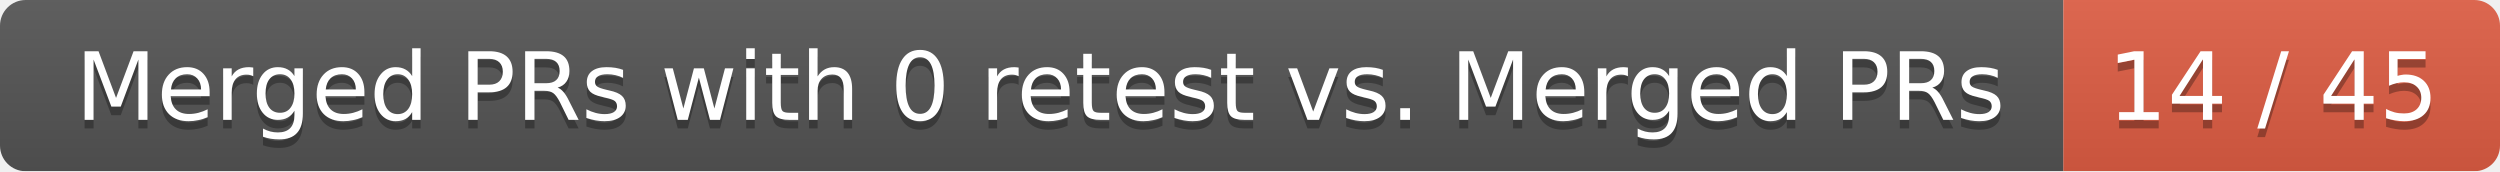
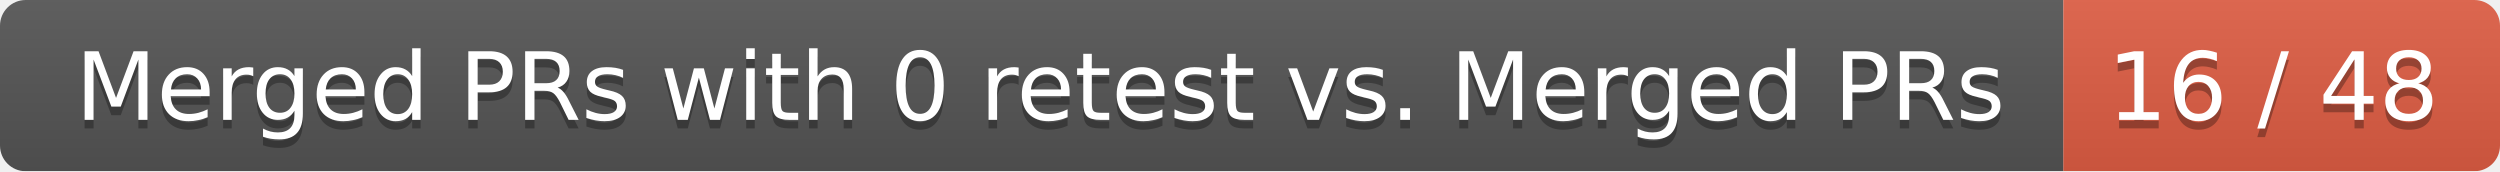
<svg xmlns="http://www.w3.org/2000/svg" width="292" height="20">
  <linearGradient id="smooth" x2="0" y2="100%">
    <stop offset="0" stop-color="#bbb" stop-opacity=".1" />
    <stop offset="1" stop-opacity=".1" />
  </linearGradient>
  <mask id="round">
    <rect width="292" height="20" rx="3" fill="#fff" />
  </mask>
  <g mask="url(#round)">
    <rect width="241" height="20" fill="#555" />
    <rect x="241" width="51" height="20" fill="#e05d44" />
    <rect width="292" height="20" fill="url(#smooth)" />
  </g>
  <g fill="#fff" text-anchor="middle" font-family="DejaVu Sans,Verdana,Geneva,sans-serif" font-size="11">
    <text x="121.5" y="15" fill="#010101" fill-opacity=".3">Merged PRs with 0 retest vs. Merged PRs</text>
    <text x="121.5" y="14">Merged PRs with 0 retest vs. Merged PRs</text>
-     <text x="265.5" y="15" fill="#010101" fill-opacity=".3">14 / 45</text>
-     <text x="265.5" y="14">14 / 45</text>
+     <text x="265.5" y="15" fill="#010101" fill-opacity=".3">16 / 48</text>
+     <text x="265.5" y="14">16 / 48</text>
  </g>
</svg>
